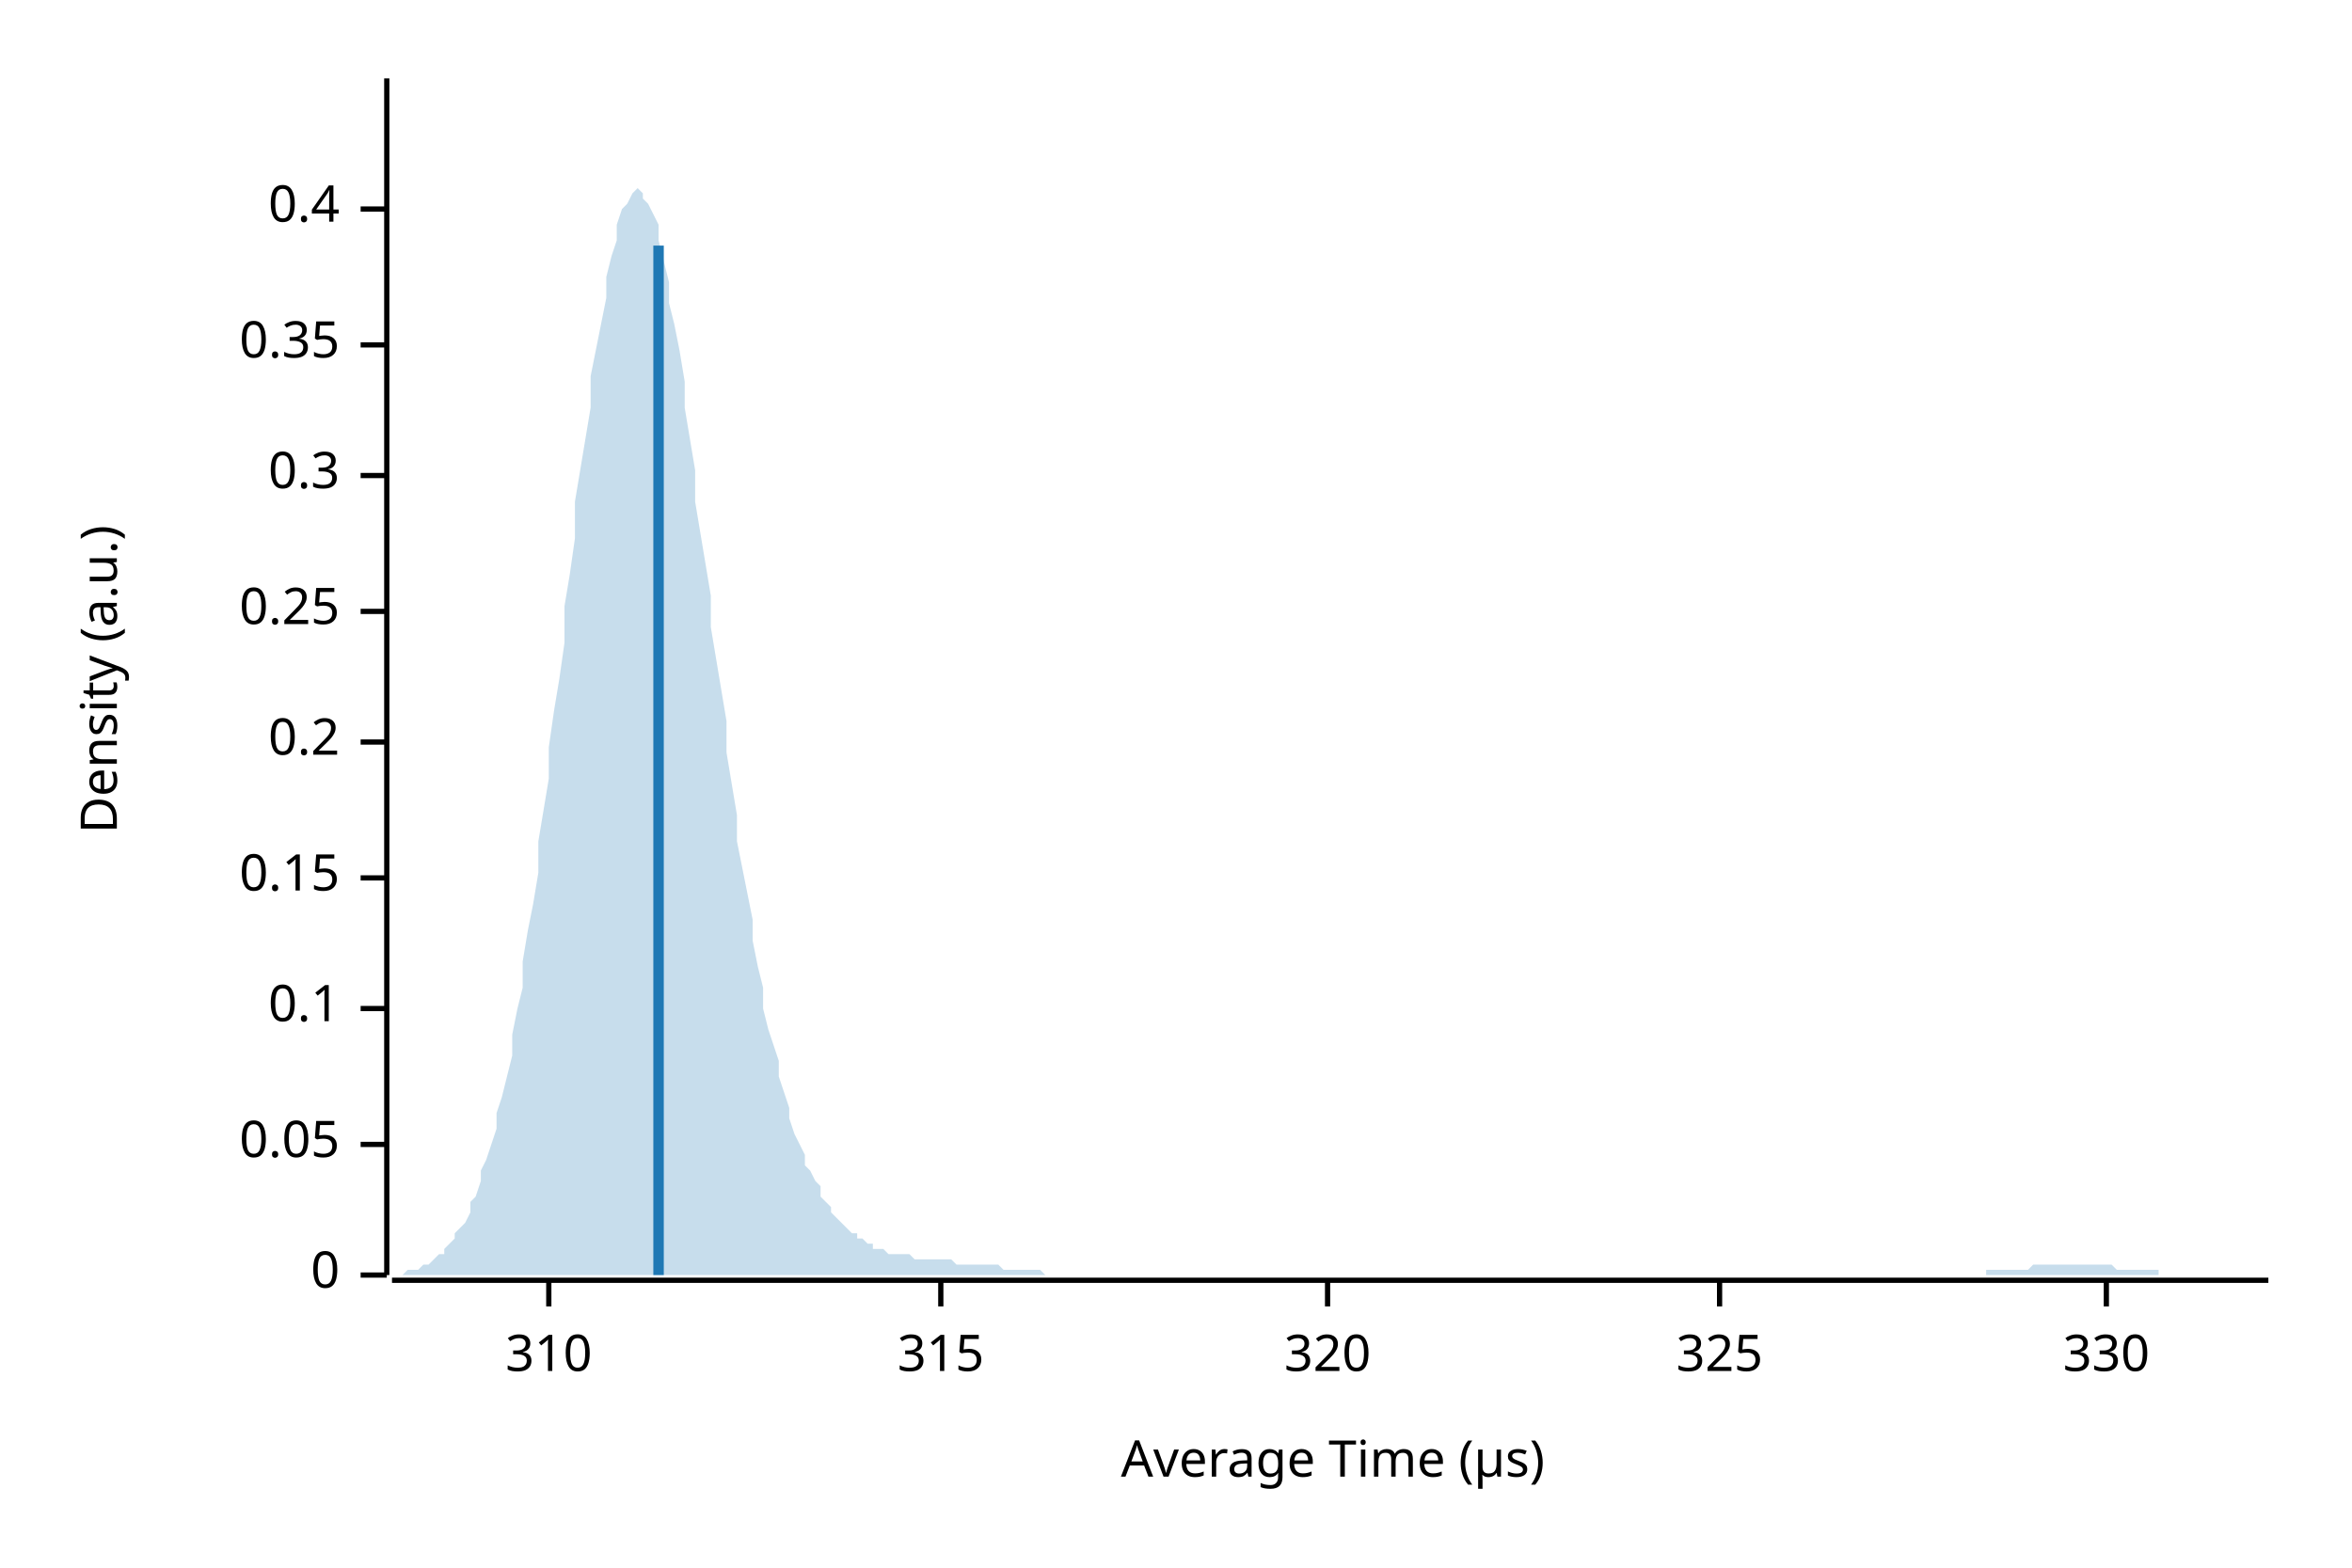
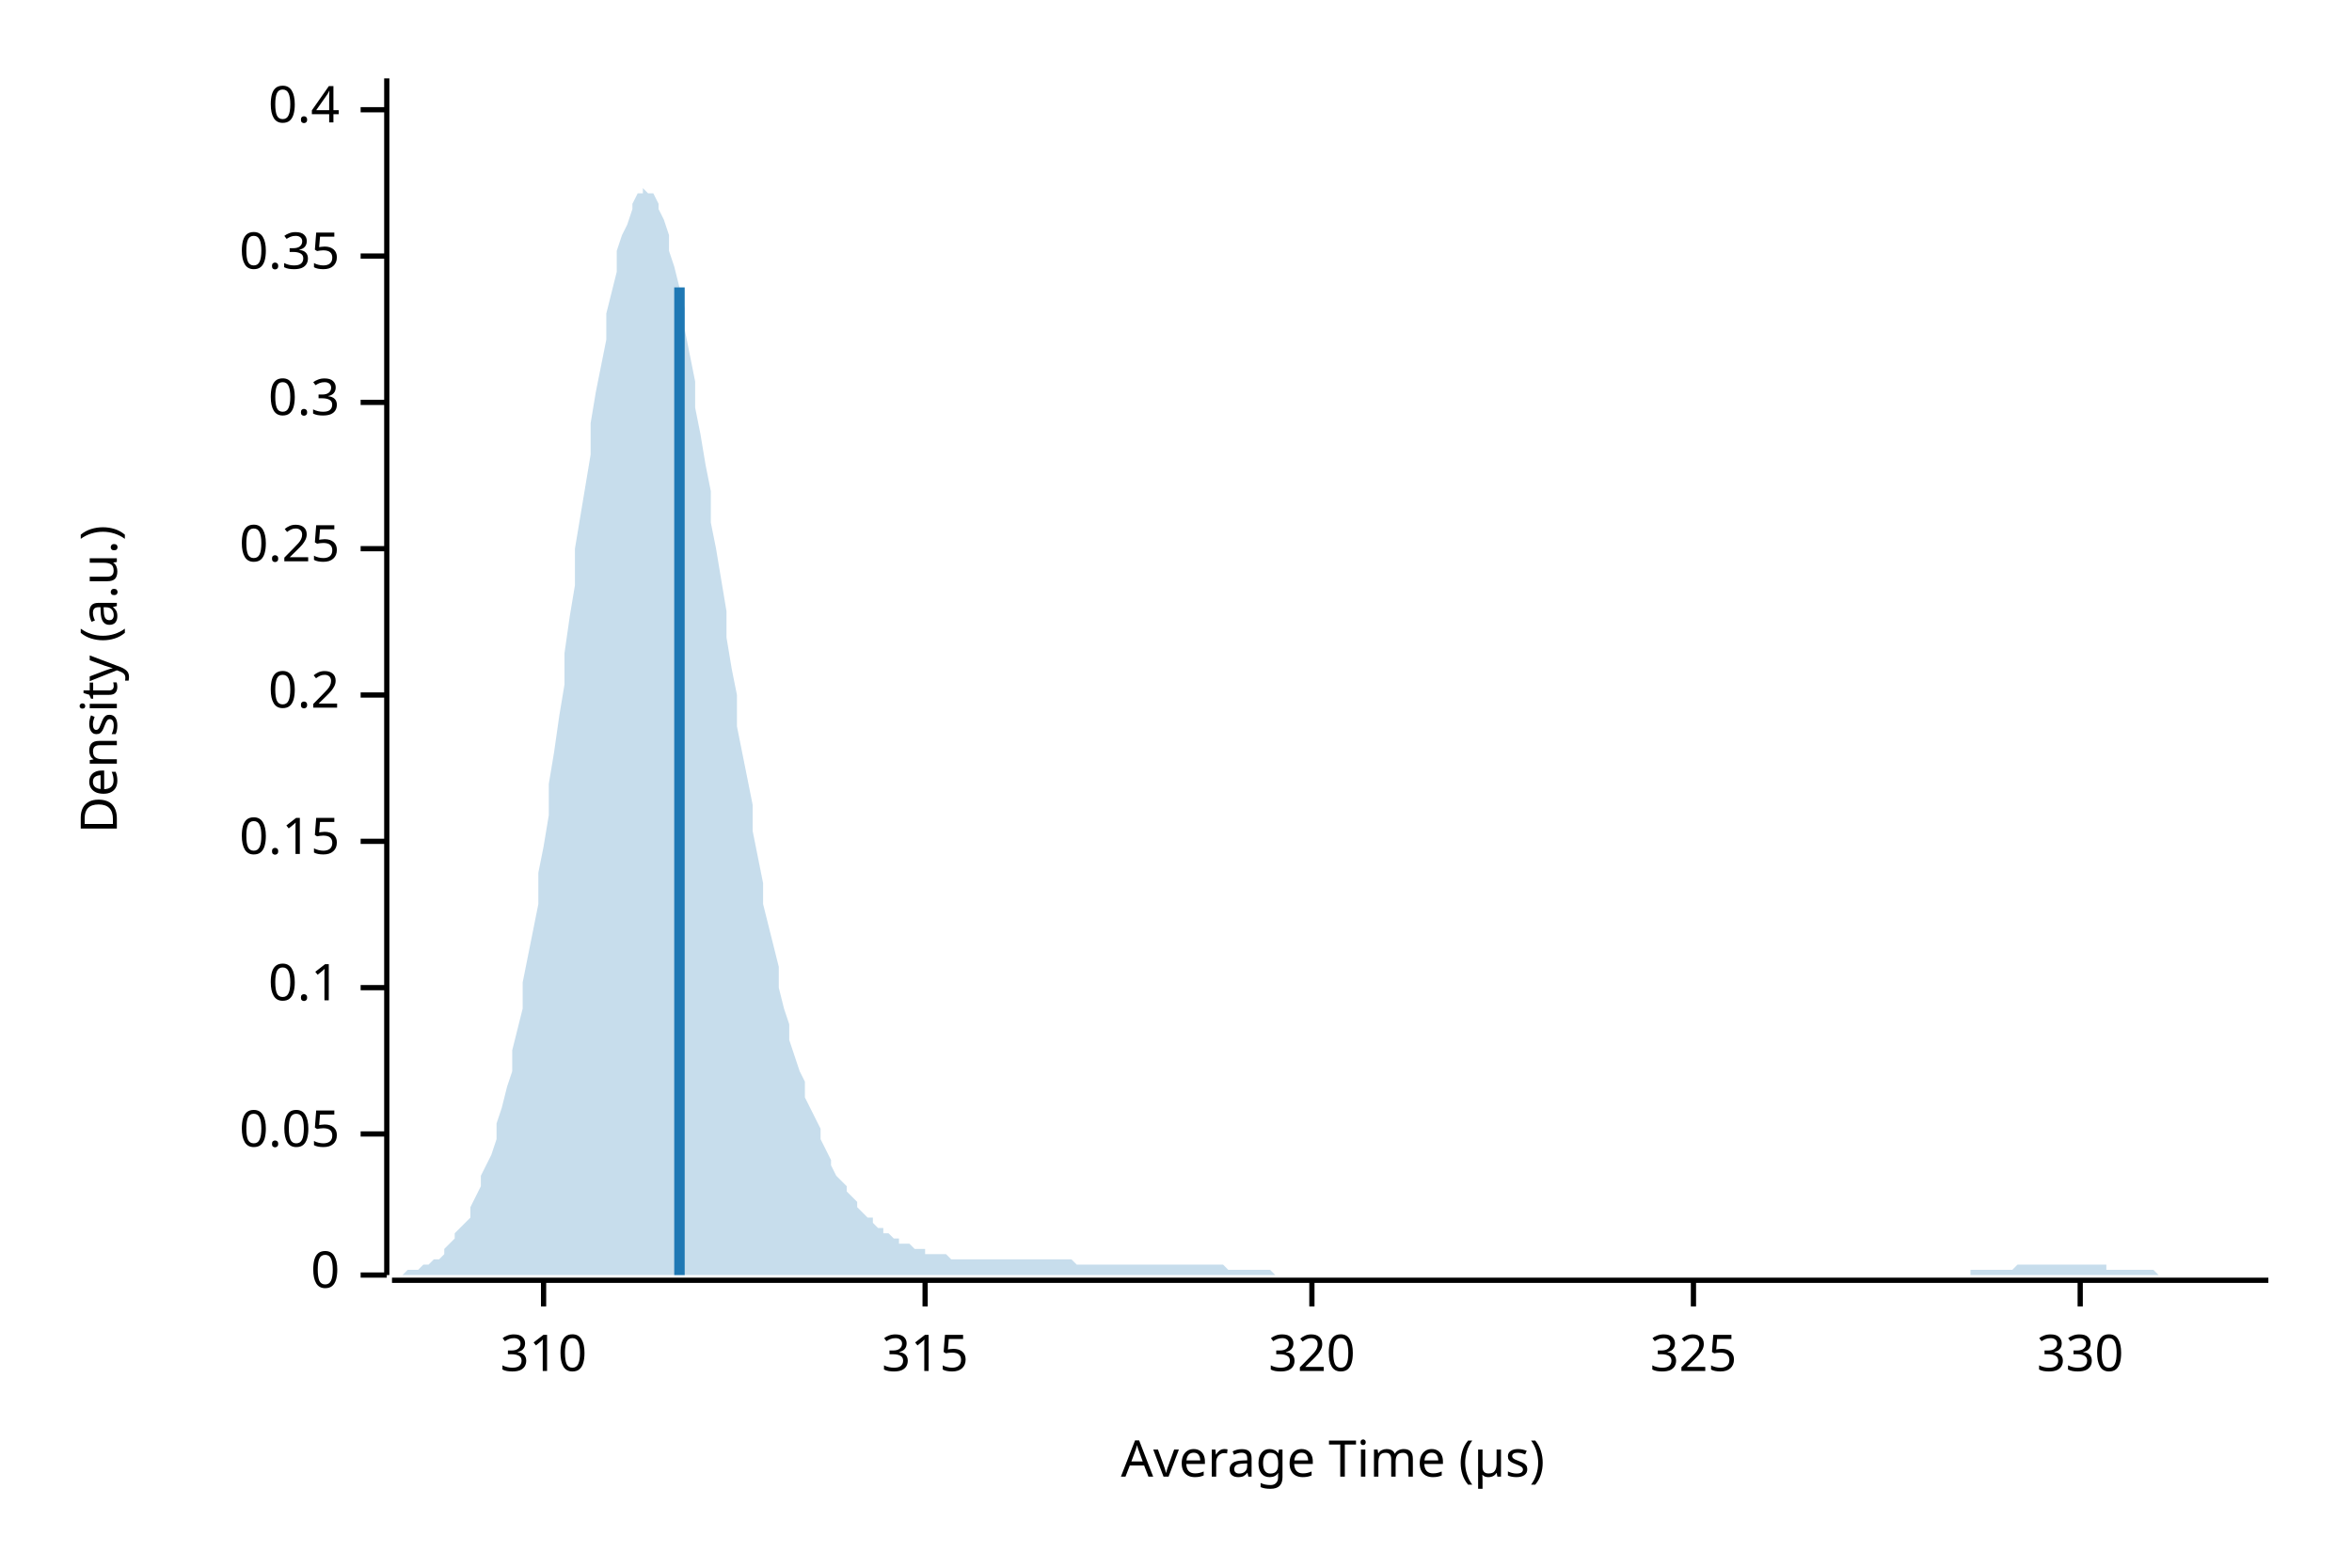
<svg xmlns="http://www.w3.org/2000/svg" width="450" height="300" viewBox="0 0 450 300">
  <text x="15" y="130" dy="0.76em" text-anchor="middle" font-family="sans-serif" font-size="9.677" opacity="1" fill="#000000" transform="rotate(270, 15, 130)">
Density (a.u.)
</text>
  <text x="255" y="285" dy="-0.5ex" text-anchor="middle" font-family="sans-serif" font-size="9.677" opacity="1" fill="#000000">
Average Time (µs)
</text>
  <polyline fill="none" opacity="1" stroke="#000000" stroke-width="1" points="74,15 74,244 " />
  <text x="65" y="244" dy="0.5ex" text-anchor="end" font-family="sans-serif" font-size="9.677" opacity="1" fill="#000000">
0
</text>
  <polyline fill="none" opacity="1" stroke="#000000" stroke-width="1" points="69,244 74,244 " />
-   <text x="65" y="219" dy="0.5ex" text-anchor="end" font-family="sans-serif" font-size="9.677" opacity="1" fill="#000000">
+   <text x="65" y="217" dy="0.5ex" text-anchor="end" font-family="sans-serif" font-size="9.677" opacity="1" fill="#000000">
0.05
</text>
-   <polyline fill="none" opacity="1" stroke="#000000" stroke-width="1" points="69,219 74,219 " />
-   <text x="65" y="193" dy="0.5ex" text-anchor="end" font-family="sans-serif" font-size="9.677" opacity="1" fill="#000000">
+   <polyline fill="none" opacity="1" stroke="#000000" stroke-width="1" points="69,217 74,217 " />
+   <text x="65" y="189" dy="0.5ex" text-anchor="end" font-family="sans-serif" font-size="9.677" opacity="1" fill="#000000">
0.1
</text>
-   <polyline fill="none" opacity="1" stroke="#000000" stroke-width="1" points="69,193 74,193 " />
-   <text x="65" y="168" dy="0.5ex" text-anchor="end" font-family="sans-serif" font-size="9.677" opacity="1" fill="#000000">
+   <polyline fill="none" opacity="1" stroke="#000000" stroke-width="1" points="69,189 74,189 " />
+   <text x="65" y="161" dy="0.5ex" text-anchor="end" font-family="sans-serif" font-size="9.677" opacity="1" fill="#000000">
0.15
</text>
-   <polyline fill="none" opacity="1" stroke="#000000" stroke-width="1" points="69,168 74,168 " />
-   <text x="65" y="142" dy="0.5ex" text-anchor="end" font-family="sans-serif" font-size="9.677" opacity="1" fill="#000000">
+   <polyline fill="none" opacity="1" stroke="#000000" stroke-width="1" points="69,161 74,161 " />
+   <text x="65" y="133" dy="0.5ex" text-anchor="end" font-family="sans-serif" font-size="9.677" opacity="1" fill="#000000">
0.2
</text>
-   <polyline fill="none" opacity="1" stroke="#000000" stroke-width="1" points="69,142 74,142 " />
-   <text x="65" y="117" dy="0.5ex" text-anchor="end" font-family="sans-serif" font-size="9.677" opacity="1" fill="#000000">
+   <polyline fill="none" opacity="1" stroke="#000000" stroke-width="1" points="69,133 74,133 " />
+   <text x="65" y="105" dy="0.5ex" text-anchor="end" font-family="sans-serif" font-size="9.677" opacity="1" fill="#000000">
0.25
</text>
-   <polyline fill="none" opacity="1" stroke="#000000" stroke-width="1" points="69,117 74,117 " />
-   <text x="65" y="91" dy="0.5ex" text-anchor="end" font-family="sans-serif" font-size="9.677" opacity="1" fill="#000000">
+   <polyline fill="none" opacity="1" stroke="#000000" stroke-width="1" points="69,105 74,105 " />
+   <text x="65" y="77" dy="0.5ex" text-anchor="end" font-family="sans-serif" font-size="9.677" opacity="1" fill="#000000">
0.3
</text>
-   <polyline fill="none" opacity="1" stroke="#000000" stroke-width="1" points="69,91 74,91 " />
-   <text x="65" y="66" dy="0.5ex" text-anchor="end" font-family="sans-serif" font-size="9.677" opacity="1" fill="#000000">
+   <polyline fill="none" opacity="1" stroke="#000000" stroke-width="1" points="69,77 74,77 " />
+   <text x="65" y="49" dy="0.5ex" text-anchor="end" font-family="sans-serif" font-size="9.677" opacity="1" fill="#000000">
0.35
</text>
-   <polyline fill="none" opacity="1" stroke="#000000" stroke-width="1" points="69,66 74,66 " />
-   <text x="65" y="40" dy="0.5ex" text-anchor="end" font-family="sans-serif" font-size="9.677" opacity="1" fill="#000000">
+   <polyline fill="none" opacity="1" stroke="#000000" stroke-width="1" points="69,49 74,49 " />
+   <text x="65" y="21" dy="0.5ex" text-anchor="end" font-family="sans-serif" font-size="9.677" opacity="1" fill="#000000">
0.4
</text>
-   <polyline fill="none" opacity="1" stroke="#000000" stroke-width="1" points="69,40 74,40 " />
+   <polyline fill="none" opacity="1" stroke="#000000" stroke-width="1" points="69,21 74,21 " />
  <polyline fill="none" opacity="1" stroke="#000000" stroke-width="1" points="75,245 434,245 " />
-   <text x="105" y="255" dy="0.76em" text-anchor="middle" font-family="sans-serif" font-size="9.677" opacity="1" fill="#000000">
+   <text x="104" y="255" dy="0.76em" text-anchor="middle" font-family="sans-serif" font-size="9.677" opacity="1" fill="#000000">
310
</text>
-   <polyline fill="none" opacity="1" stroke="#000000" stroke-width="1" points="105,245 105,250 " />
-   <text x="180" y="255" dy="0.76em" text-anchor="middle" font-family="sans-serif" font-size="9.677" opacity="1" fill="#000000">
+   <polyline fill="none" opacity="1" stroke="#000000" stroke-width="1" points="104,245 104,250 " />
+   <text x="177" y="255" dy="0.76em" text-anchor="middle" font-family="sans-serif" font-size="9.677" opacity="1" fill="#000000">
315
</text>
-   <polyline fill="none" opacity="1" stroke="#000000" stroke-width="1" points="180,245 180,250 " />
-   <text x="254" y="255" dy="0.76em" text-anchor="middle" font-family="sans-serif" font-size="9.677" opacity="1" fill="#000000">
+   <polyline fill="none" opacity="1" stroke="#000000" stroke-width="1" points="177,245 177,250 " />
+   <text x="251" y="255" dy="0.76em" text-anchor="middle" font-family="sans-serif" font-size="9.677" opacity="1" fill="#000000">
320
</text>
-   <polyline fill="none" opacity="1" stroke="#000000" stroke-width="1" points="254,245 254,250 " />
-   <text x="329" y="255" dy="0.76em" text-anchor="middle" font-family="sans-serif" font-size="9.677" opacity="1" fill="#000000">
+   <polyline fill="none" opacity="1" stroke="#000000" stroke-width="1" points="251,245 251,250 " />
+   <text x="324" y="255" dy="0.76em" text-anchor="middle" font-family="sans-serif" font-size="9.677" opacity="1" fill="#000000">
325
</text>
-   <polyline fill="none" opacity="1" stroke="#000000" stroke-width="1" points="329,245 329,250 " />
-   <text x="403" y="255" dy="0.76em" text-anchor="middle" font-family="sans-serif" font-size="9.677" opacity="1" fill="#000000">
+   <polyline fill="none" opacity="1" stroke="#000000" stroke-width="1" points="324,245 324,250 " />
+   <text x="398" y="255" dy="0.76em" text-anchor="middle" font-family="sans-serif" font-size="9.677" opacity="1" fill="#000000">
330
</text>
-   <polyline fill="none" opacity="1" stroke="#000000" stroke-width="1" points="403,245 403,250 " />
-   <polygon opacity="0.25" fill="#1F78B4" points="75,244 75,244 76,244 77,244 77,244 78,243 79,243 80,243 80,243 81,242 82,242 82,242 83,241 84,240 85,240 85,239 86,238 87,237 87,236 88,235 89,234 90,232 90,230 91,229 92,226 92,224 93,222 94,219 95,216 95,213 96,210 97,206 98,202 98,198 99,193 100,189 100,184 101,178 102,173 103,167 103,161 104,155 105,149 105,143 106,136 107,130 108,123 108,116 109,110 110,103 110,96 111,90 112,84 113,78 113,72 114,67 115,62 116,57 116,53 117,49 118,46 118,43 119,40 120,39 121,37 121,37 122,36 123,37 123,38 124,39 125,41 126,43 126,46 127,50 128,54 128,58 129,62 130,67 131,73 131,78 132,84 133,90 133,96 134,102 135,108 136,114 136,120 137,126 138,132 139,138 139,144 140,150 141,156 141,161 142,166 143,171 144,176 144,180 145,185 146,189 146,193 147,197 148,200 149,203 149,206 150,209 151,212 151,214 152,217 153,219 154,221 154,223 155,224 156,226 157,227 157,229 158,230 159,231 159,232 160,233 161,234 162,235 162,235 163,236 164,236 164,237 165,237 166,238 167,238 167,239 168,239 169,239 169,239 170,240 171,240 172,240 172,240 173,240 174,240 175,241 175,241 176,241 177,241 177,241 178,241 179,241 180,241 180,241 181,241 182,241 182,241 183,242 184,242 185,242 185,242 186,242 187,242 187,242 188,242 189,242 190,242 190,242 191,242 192,243 192,243 193,243 194,243 195,243 195,243 196,243 197,243 198,243 198,243 199,243 200,244 200,244 201,244 202,244 203,244 203,244 204,244 205,244 205,244 206,244 207,244 208,244 208,244 209,244 210,244 210,244 211,244 212,244 213,244 213,244 214,244 215,244 216,244 216,244 217,244 218,244 218,244 219,244 220,244 221,244 221,244 222,244 223,244 223,244 224,244 225,244 226,244 226,244 227,244 228,244 228,244 229,244 230,244 231,244 231,244 232,244 233,244 233,244 234,244 235,244 236,244 236,244 237,244 238,244 239,244 239,244 240,244 241,244 241,244 242,244 243,244 244,244 244,244 245,244 246,244 246,244 247,244 248,244 249,244 249,244 250,244 251,244 251,244 252,244 253,244 254,244 254,244 255,244 256,244 257,244 257,244 258,244 259,244 259,244 260,244 261,244 262,244 262,244 263,244 264,244 264,244 265,244 266,244 267,244 267,244 268,244 269,244 269,244 270,244 271,244 272,244 272,244 273,244 274,244 275,244 275,244 276,244 277,244 277,244 278,244 279,244 280,244 280,244 281,244 282,244 282,244 283,244 284,244 285,244 285,244 286,244 287,244 287,244 288,244 289,244 290,244 290,244 291,244 292,244 292,244 293,244 294,244 295,244 295,244 296,244 297,244 298,244 298,244 299,244 300,244 300,244 301,244 302,244 303,244 303,244 304,244 305,244 305,244 306,244 307,244 308,244 308,244 309,244 310,244 310,244 311,244 312,244 313,244 313,244 314,244 315,244 316,244 316,244 317,244 318,244 318,244 319,244 320,244 321,244 321,244 322,244 323,244 323,244 324,244 325,244 326,244 326,244 327,244 328,244 328,244 329,244 330,244 331,244 331,244 332,244 333,244 333,244 334,244 335,244 336,244 336,244 337,244 338,244 339,244 339,244 340,244 341,244 341,244 342,244 343,244 344,244 344,244 345,244 346,244 346,244 347,244 348,244 349,244 349,244 350,244 351,244 351,244 352,244 353,244 354,244 354,244 355,244 356,244 357,244 357,244 358,244 359,244 359,244 360,244 361,244 362,244 362,244 363,244 364,244 364,244 365,244 366,244 367,244 367,244 368,244 369,244 369,244 370,244 371,244 372,244 372,244 373,244 374,244 375,244 375,244 376,244 377,244 377,244 378,244 379,244 380,244 380,243 381,243 382,243 382,243 383,243 384,243 385,243 385,243 386,243 387,243 387,243 388,243 389,242 390,242 390,242 391,242 392,242 392,242 393,242 394,242 395,242 395,242 396,242 397,242 398,242 398,242 399,242 400,242 400,242 401,242 402,242 403,242 403,242 404,242 405,243 405,243 406,243 407,243 408,243 408,243 409,243 410,243 410,243 411,243 412,243 413,243 413,244 414,244 415,244 416,244 416,244 417,244 418,244 418,244 419,244 420,244 421,244 421,244 422,244 423,244 423,244 424,244 425,244 426,244 426,244 427,244 428,244 428,244 429,244 430,244 431,244 431,244 432,244 433,244 434,244 434,244 75,244 " />
-   <polyline fill="none" opacity="1" stroke="#1F78B4" stroke-width="2" points="126,244 126,47 " />
+   <polyline fill="none" opacity="1" stroke="#000000" stroke-width="1" points="398,245 398,250 " />
+   <polygon opacity="0.25" fill="#1F78B4" points="75,244 75,244 76,244 77,244 77,244 78,243 79,243 80,243 80,243 81,242 82,242 82,242 83,241 84,241 85,240 85,239 86,238 87,237 87,236 88,235 89,234 90,233 90,231 91,229 92,227 92,225 93,223 94,221 95,218 95,215 96,212 97,208 98,205 98,201 99,197 100,193 100,188 101,183 102,178 103,173 103,167 104,162 105,156 105,150 106,144 107,137 108,131 108,125 109,118 110,112 110,105 111,99 112,93 113,87 113,81 114,75 115,70 116,65 116,60 117,56 118,52 118,48 119,45 120,43 121,40 121,39 122,37 123,37 123,36 124,37 125,37 126,39 126,40 127,42 128,45 128,48 129,51 130,55 131,59 131,63 132,68 133,73 133,78 134,83 135,89 136,94 136,100 137,105 138,111 139,117 139,122 140,128 141,133 141,139 142,144 143,149 144,154 144,159 145,164 146,169 146,173 147,177 148,181 149,185 149,189 150,193 151,196 151,199 152,202 153,205 154,207 154,210 155,212 156,214 157,216 157,218 158,220 159,222 159,223 160,225 161,226 162,227 162,228 163,229 164,230 164,231 165,232 166,233 167,233 167,234 168,235 169,235 169,236 170,236 171,237 172,237 172,238 173,238 174,238 175,239 175,239 176,239 177,239 177,240 178,240 179,240 180,240 180,240 181,240 182,241 182,241 183,241 184,241 185,241 185,241 186,241 187,241 187,241 188,241 189,241 190,241 190,241 191,241 192,241 192,241 193,241 194,241 195,241 195,241 196,241 197,241 198,241 198,241 199,241 200,241 200,241 201,241 202,241 203,241 203,241 204,241 205,241 205,241 206,242 207,242 208,242 208,242 209,242 210,242 210,242 211,242 212,242 213,242 213,242 214,242 215,242 216,242 216,242 217,242 218,242 218,242 219,242 220,242 221,242 221,242 222,242 223,242 223,242 224,242 225,242 226,242 226,242 227,242 228,242 228,242 229,242 230,242 231,242 231,242 232,242 233,242 233,242 234,242 235,243 236,243 236,243 237,243 238,243 239,243 239,243 240,243 241,243 241,243 242,243 243,243 244,244 244,244 245,244 246,244 246,244 247,244 248,244 249,244 249,244 250,244 251,244 251,244 252,244 253,244 254,244 254,244 255,244 256,244 257,244 257,244 258,244 259,244 259,244 260,244 261,244 262,244 262,244 263,244 264,244 264,244 265,244 266,244 267,244 267,244 268,244 269,244 269,244 270,244 271,244 272,244 272,244 273,244 274,244 275,244 275,244 276,244 277,244 277,244 278,244 279,244 280,244 280,244 281,244 282,244 282,244 283,244 284,244 285,244 285,244 286,244 287,244 287,244 288,244 289,244 290,244 290,244 291,244 292,244 292,244 293,244 294,244 295,244 295,244 296,244 297,244 298,244 298,244 299,244 300,244 300,244 301,244 302,244 303,244 303,244 304,244 305,244 305,244 306,244 307,244 308,244 308,244 309,244 310,244 310,244 311,244 312,244 313,244 313,244 314,244 315,244 316,244 316,244 317,244 318,244 318,244 319,244 320,244 321,244 321,244 322,244 323,244 323,244 324,244 325,244 326,244 326,244 327,244 328,244 328,244 329,244 330,244 331,244 331,244 332,244 333,244 333,244 334,244 335,244 336,244 336,244 337,244 338,244 339,244 339,244 340,244 341,244 341,244 342,244 343,244 344,244 344,244 345,244 346,244 346,244 347,244 348,244 349,244 349,244 350,244 351,244 351,244 352,244 353,244 354,244 354,244 355,244 356,244 357,244 357,244 358,244 359,244 359,244 360,244 361,244 362,244 362,244 363,244 364,244 364,244 365,244 366,244 367,244 367,244 368,244 369,244 369,244 370,244 371,244 372,244 372,244 373,244 374,244 375,244 375,244 376,244 377,244 377,243 378,243 379,243 380,243 380,243 381,243 382,243 382,243 383,243 384,243 385,243 385,243 386,242 387,242 387,242 388,242 389,242 390,242 390,242 391,242 392,242 392,242 393,242 394,242 395,242 395,242 396,242 397,242 398,242 398,242 399,242 400,242 400,242 401,242 402,242 403,242 403,243 404,243 405,243 405,243 406,243 407,243 408,243 408,243 409,243 410,243 410,243 411,243 412,243 413,244 413,244 414,244 415,244 416,244 416,244 417,244 418,244 418,244 419,244 420,244 421,244 421,244 422,244 423,244 423,244 424,244 425,244 426,244 426,244 427,244 428,244 428,244 429,244 430,244 431,244 431,244 432,244 433,244 434,244 434,244 75,244 " />
+   <polyline fill="none" opacity="1" stroke="#1F78B4" stroke-width="2" points="130,244 130,55 " />
</svg>
